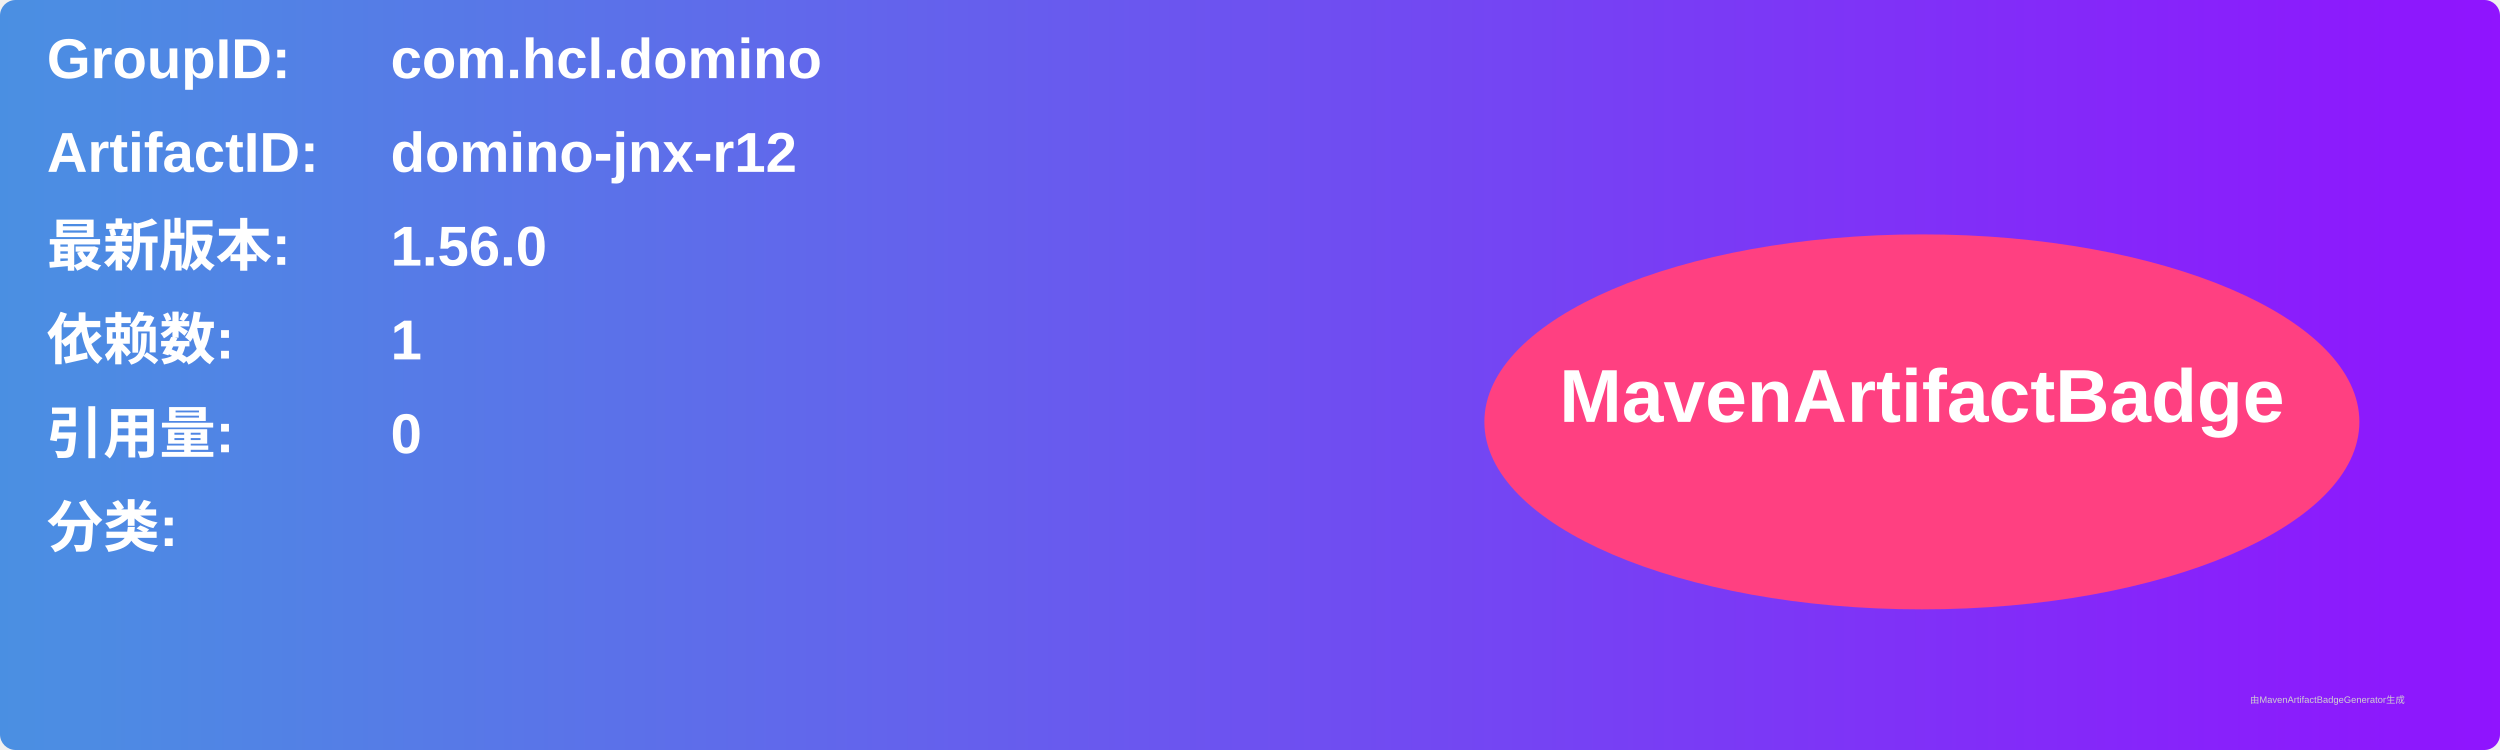
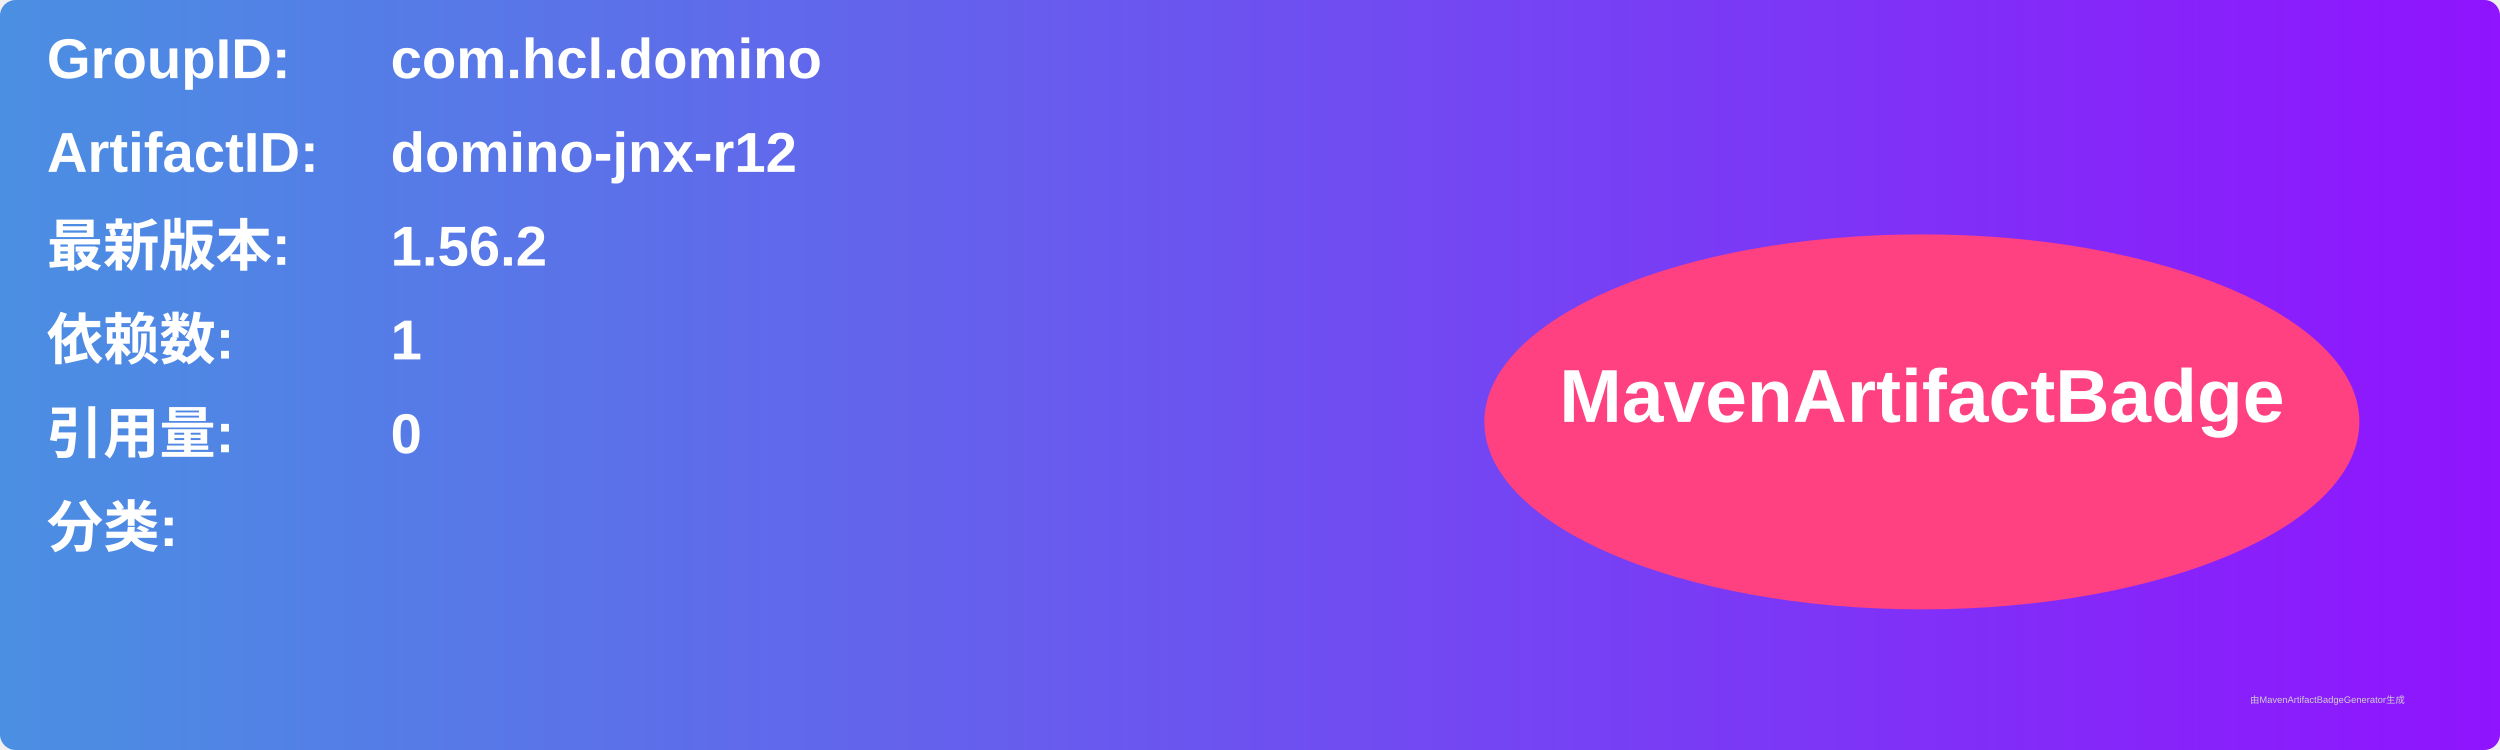
<svg xmlns="http://www.w3.org/2000/svg" width="800" height="240" viewBox="0 0 800 240">
  <linearGradient id="grad" x1="0%" y1="0%" x2="100%" y2="0%">
    <stop offset="0%" stop-color="#4a90e2" />
    <stop offset="100%" stop-color="#9013fe" />
  </linearGradient>
  <rect width="100%" height="100%" rx="5" ry="5" fill="url(#grad)" />
  <g transform="translate(15, 15)">
    <text x="0" y="10" font-family="Arial" font-size="18" fill="white" font-weight="bold" width="260">GroupID:</text>
    <text x="110" y="10" font-family="Arial" font-size="18" fill="white" font-weight="bold" width="460">com.hcl.domino</text>
    <text x="0" y="40" font-family="Arial" font-size="18" fill="white" font-weight="bold" width="260">ArtifactID:</text>
    <text x="110" y="40" font-family="Arial" font-size="18" fill="white" font-weight="bold" width="460">domino-jnx-r12</text>
    <text x="0" y="70" font-family="Arial" font-size="18" fill="white" font-weight="bold">最新版本:</text>
    <text x="110" y="70" font-family="Arial" font-size="18" fill="white" font-weight="bold">
-       <tspan font-weight="bold">1.56.0</tspan>
+       <tspan font-weight="bold">1.56.2</tspan>
    </text>
    <text x="0" y="100" font-family="Arial" font-size="18" fill="white" font-weight="bold">依赖数: </text>
    <text x="110" y="100" font-family="Arial" font-size="18" fill="white">
      <tspan font-weight="bold">1</tspan>
    </text>
    <text x="0" y="130" font-family="Arial" font-size="18" fill="white" font-weight="bold">引用量: </text>
    <text x="110" y="130" font-family="Arial" font-size="18" fill="white">
      <tspan font-weight="bold">0</tspan>
    </text>
    <text x="0" y="160" font-family="Arial" font-size="18" fill="white" font-weight="bold">分类:</text>
    <text x="10" y="190" font-family="Arial" font-size="10" fill="white">
      <tspan font-weight="bold" />
    </text>
    <ellipse cx="600" cy="120" rx="140" ry="60" fill="#ff4081" />
    <text x="600" y="120" text-anchor="middle" font-family="Arial" font-size="24" fill="white" font-weight="bold">MavenArtifactBadge</text>
  </g>
  <text x="720" y="225" font-family="Arial" font-size="3" fill="#d0d0d0">由MavenArtifactBadgeGenerator生成</text>
</svg>
